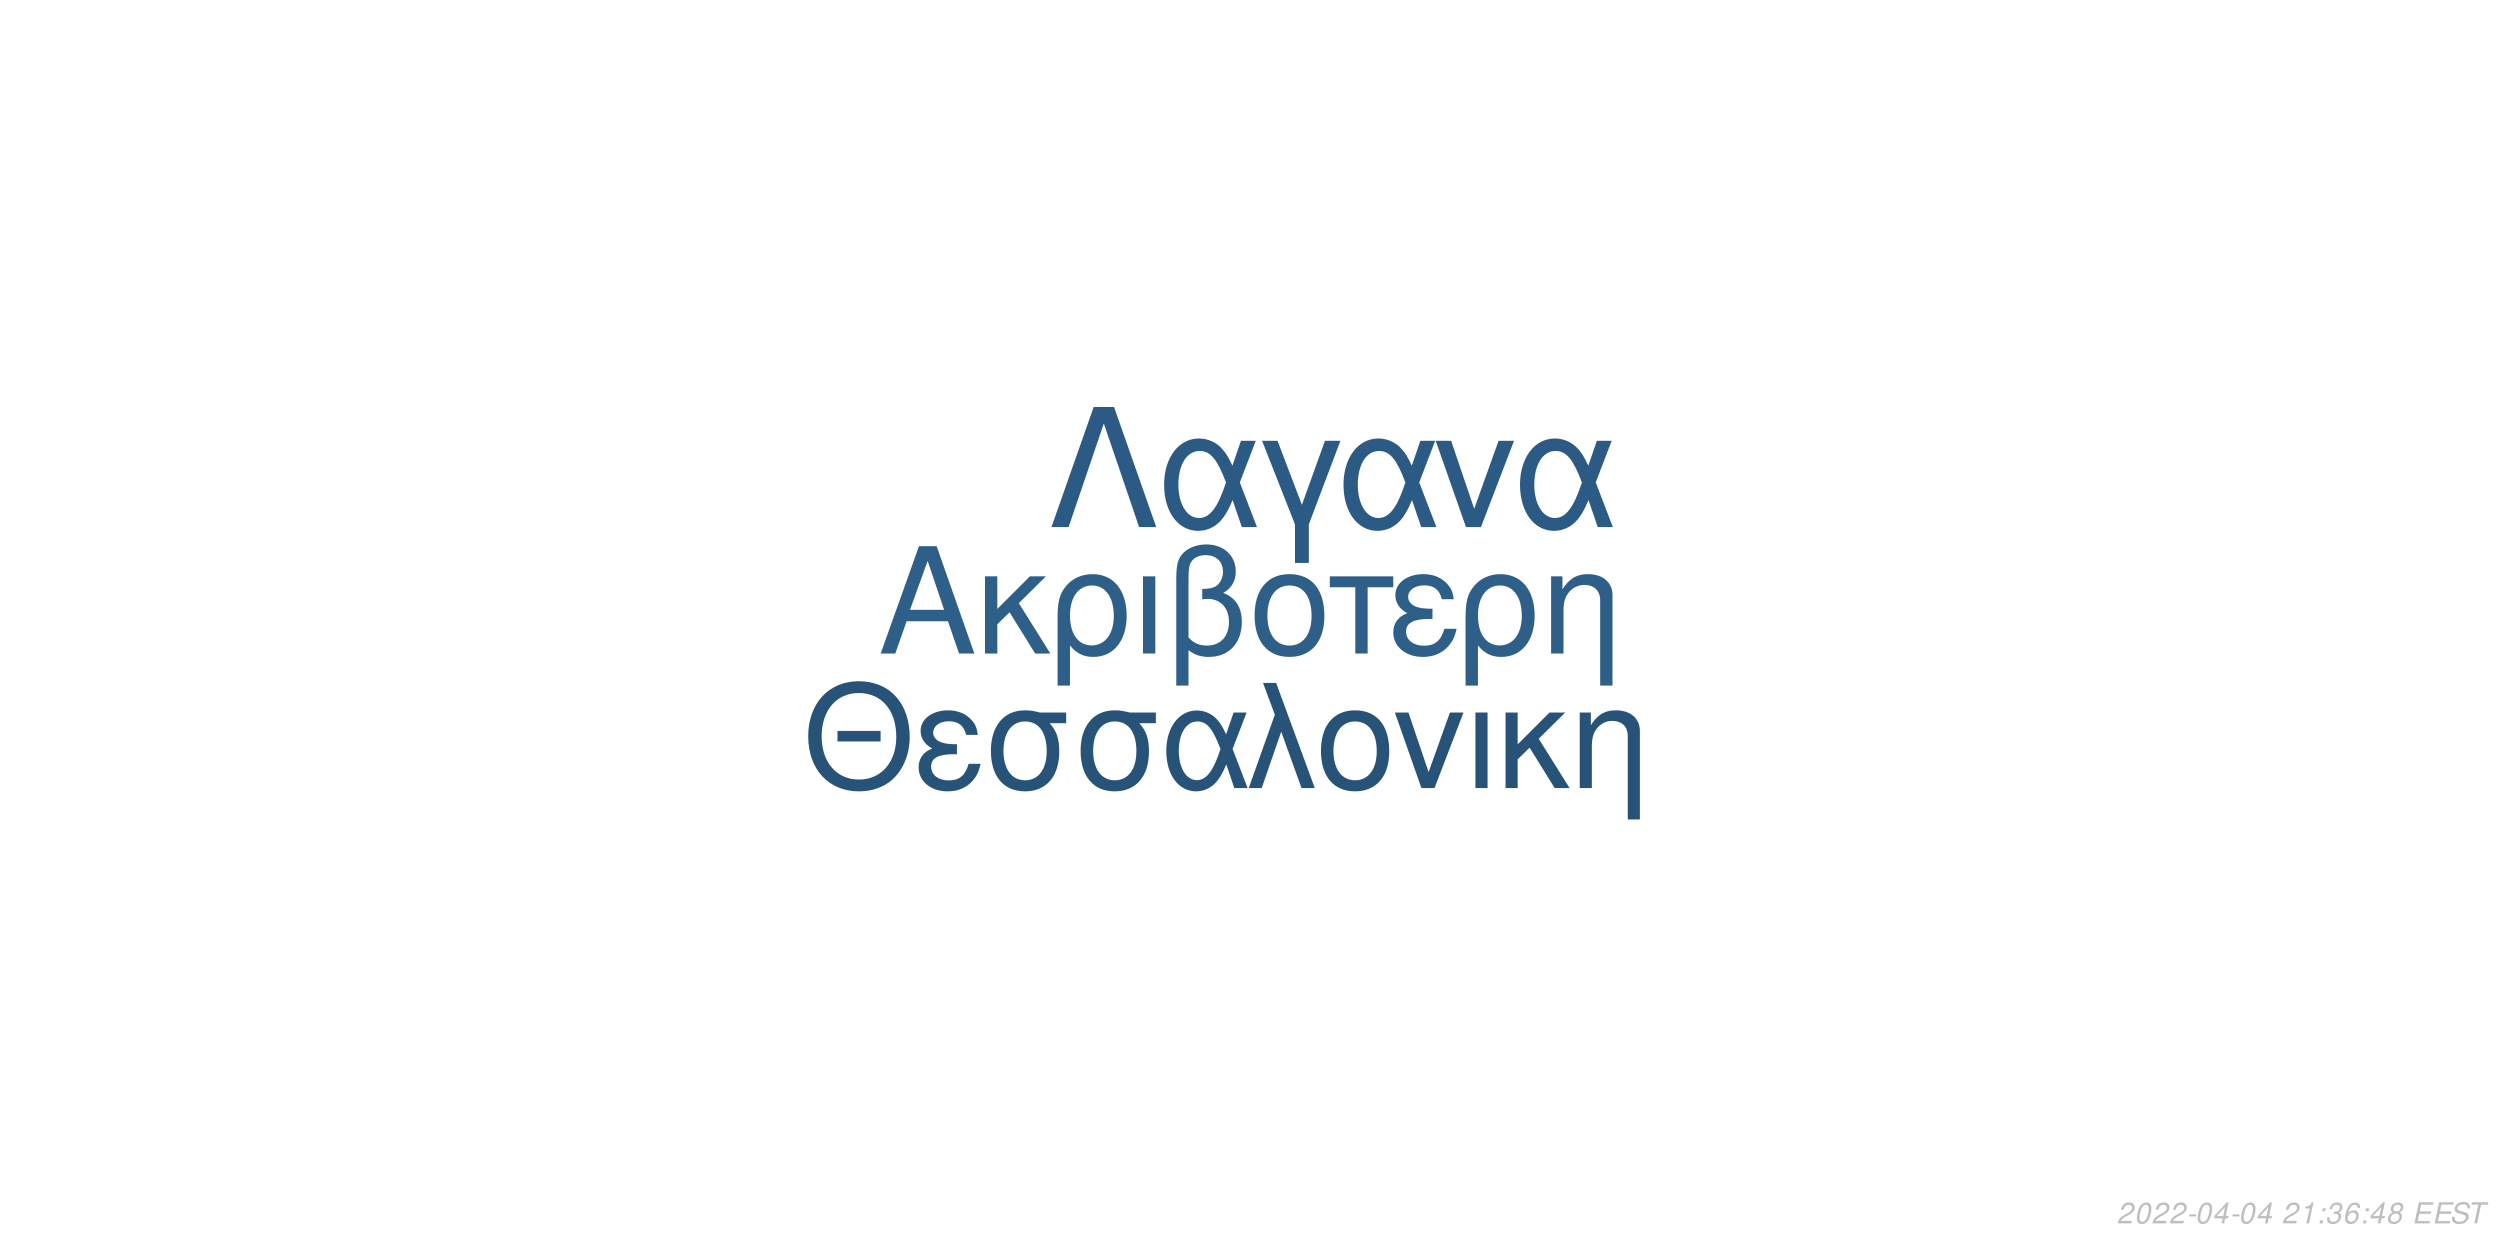
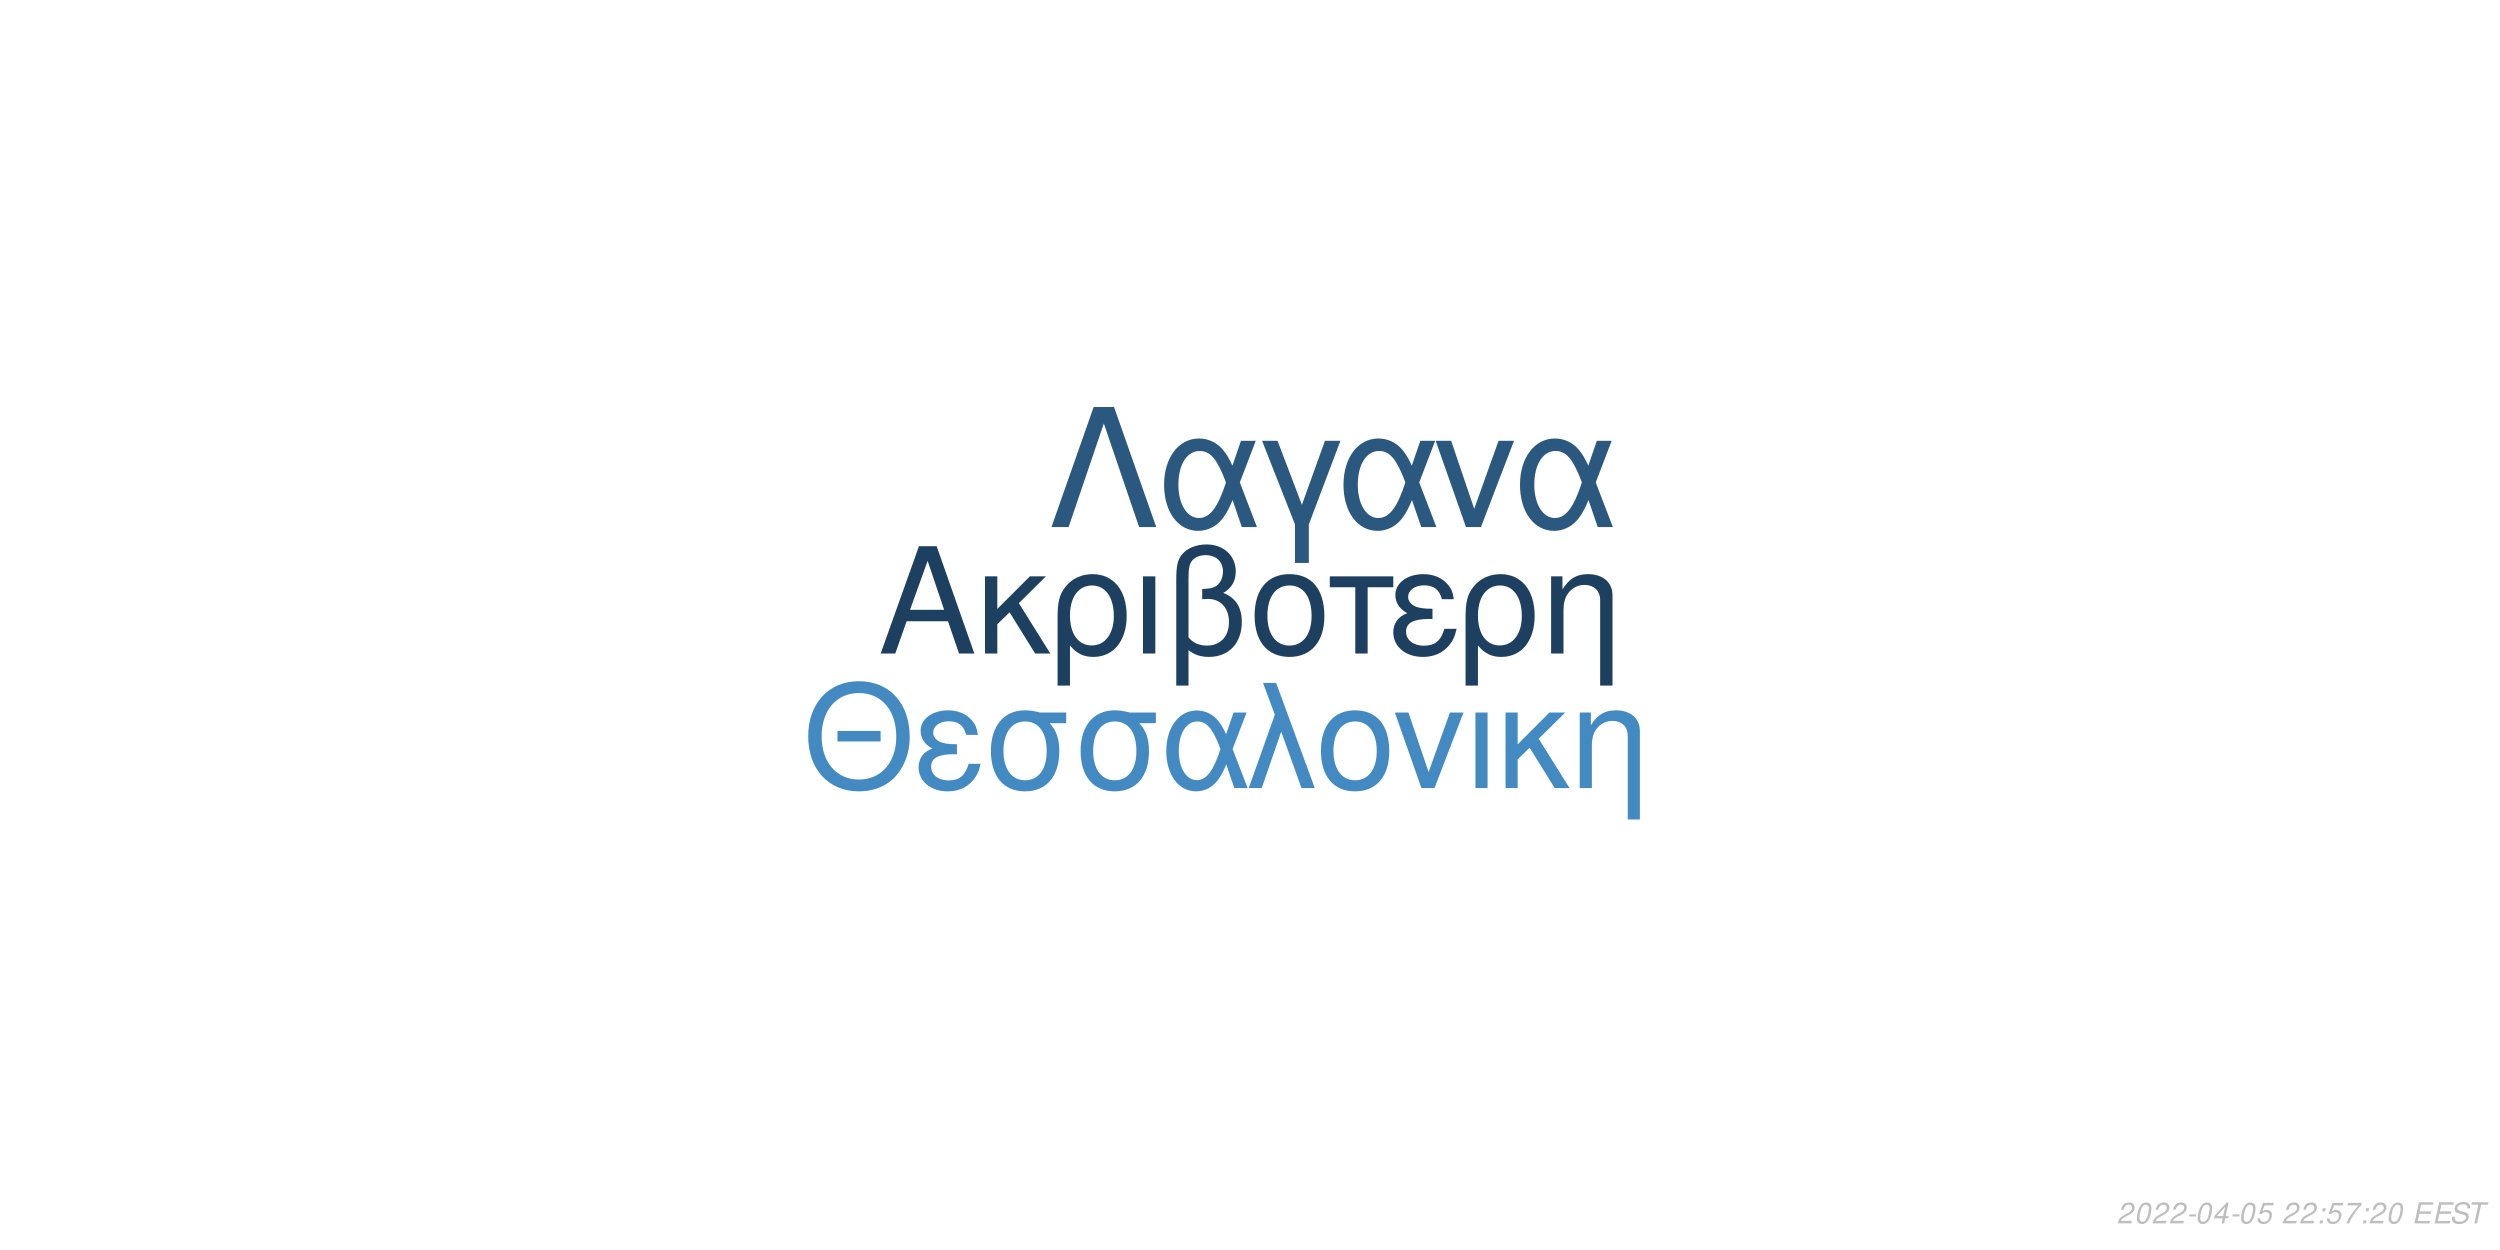
<svg xmlns="http://www.w3.org/2000/svg" xmlns:xlink="http://www.w3.org/1999/xlink" width="864pt" height="432pt" viewBox="0 0 864 432" version="1.1">
  <defs>
    <g>
      <symbol overflow="visible" id="glyph0-0">
        <path style="stroke:none;" d="" />
      </symbol>
      <symbol overflow="visible" id="glyph0-1">
        <path style="stroke:none;" d="M 24.125 -11.141 L 27.938 0 L 33.234 0 L 20.203 -37.094 L 14.094 -37.094 L 0.859 0 L 5.906 0 L 9.828 -11.141 Z M 22.797 -15.109 L 11 -15.109 L 17.094 -32.016 Z M 22.797 -15.109 " />
      </symbol>
      <symbol overflow="visible" id="glyph0-2">
        <path style="stroke:none;" d="M 7.172 -15.422 L 7.172 -26.672 L 2.906 -26.672 L 2.906 0 L 7.172 0 L 7.172 -10.125 L 11.406 -14.25 L 20.25 0 L 25.5 0 L 14.609 -17.406 L 23.969 -26.672 L 18.422 -26.672 Z M 7.172 -15.422 " />
      </symbol>
      <symbol overflow="visible" id="glyph0-3">
        <path style="stroke:none;" d="M 3 11.094 L 7.281 11.094 L 7.281 -2.797 C 9.516 -0.047 11.953 1.172 15.375 1.172 C 22.344 1.172 26.875 -4.422 26.875 -13.031 C 26.875 -21.891 22.297 -27.438 15.062 -27.438 C 11.297 -27.438 7.984 -25.906 5.797 -23.156 C 3.672 -20.516 3 -17.969 3 -12.359 Z M 14.906 -23.516 C 19.547 -23.516 22.438 -19.438 22.438 -12.922 C 22.438 -6.812 19.391 -2.797 14.812 -2.797 C 10.172 -2.797 7.281 -6.766 7.281 -13.125 C 7.281 -19.484 10.234 -23.516 14.906 -23.516 Z M 14.906 -23.516 " />
      </symbol>
      <symbol overflow="visible" id="glyph0-4">
        <path style="stroke:none;" d="M 3.516 0 L 7.781 0 L 7.781 -26.672 L 3.516 -26.672 Z M 3.516 0 " />
      </symbol>
      <symbol overflow="visible" id="glyph0-5">
        <path style="stroke:none;" d="M 4.016 11.094 L 8.25 11.094 L 8.25 -1.172 C 10.172 0.406 12.422 1.172 15.312 1.172 C 22.188 1.172 26.672 -3.609 26.672 -10.891 C 26.672 -15.984 24.578 -19.234 20.25 -20.969 C 23.109 -22.547 24.578 -25.031 24.578 -28.344 C 24.578 -33.844 20.406 -37.703 14.453 -37.703 C 10.938 -37.703 7.734 -36.391 6 -34.25 C 4.484 -32.422 4.016 -30.328 4.016 -25.391 Z M 8.25 -25.656 C 8.25 -29.359 8.5 -30.844 9.469 -32.062 C 10.375 -33.281 12.156 -34 14.094 -34 C 17.812 -34 20.156 -31.812 20.156 -28.297 C 20.156 -25.953 18.984 -23.812 17.297 -23.047 C 16.281 -22.547 15.469 -22.438 12.984 -22.297 L 12.984 -18.781 C 13.734 -18.828 14.344 -18.875 14.969 -18.875 C 19.344 -18.875 22.234 -15.719 22.234 -10.891 C 22.234 -5.906 19.281 -2.75 14.656 -2.75 C 11.953 -2.75 9.922 -3.609 8.25 -5.594 Z M 8.25 -25.656 " />
      </symbol>
      <symbol overflow="visible" id="glyph0-6">
        <path style="stroke:none;" d="M 14.094 -27.438 C 6.562 -27.438 2.094 -22.094 2.094 -13.125 C 2.094 -4.125 6.562 1.172 14.141 1.172 C 21.672 1.172 26.203 -4.172 26.203 -12.922 C 26.203 -22.188 21.828 -27.438 14.094 -27.438 Z M 14.141 -23.516 C 18.938 -23.516 21.781 -19.594 21.781 -12.984 C 21.781 -6.672 18.828 -2.75 14.141 -2.75 C 9.422 -2.75 6.516 -6.672 6.516 -13.125 C 6.516 -19.594 9.422 -23.516 14.141 -23.516 Z M 14.141 -23.516 " />
      </symbol>
      <symbol overflow="visible" id="glyph0-7">
        <path style="stroke:none;" d="M 7.891 0 L 12.156 0 L 12.156 -22.906 L 21.016 -22.906 L 21.016 -26.672 L -0.922 -26.672 L -0.922 -22.906 L 7.891 -22.906 Z M 7.891 0 " />
      </symbol>
      <symbol overflow="visible" id="glyph0-8">
        <path style="stroke:none;" d="M 14.562 -15.469 C 11.344 -15.469 9.562 -15.781 8.297 -16.438 C 6.922 -17.203 6.156 -18.328 6.156 -19.547 C 6.156 -21.891 8.453 -23.562 11.656 -23.562 C 15.062 -23.562 16.953 -22.094 17.812 -18.781 L 21.938 -18.781 C 21.578 -21.266 21.062 -22.5 19.797 -23.922 C 17.812 -26.203 14.906 -27.438 11.453 -27.438 C 5.797 -27.438 1.734 -24.375 1.734 -20.203 C 1.734 -17.609 3.156 -15.375 5.859 -13.938 C 2.797 -12.875 1.016 -10.484 1.016 -7.328 C 1.016 -2.391 5.297 1.172 11.25 1.172 C 14.969 1.172 17.906 -0.109 20.156 -2.641 C 21.578 -4.328 22.297 -5.797 22.906 -8.547 L 18.672 -8.547 C 17.5 -4.422 15.422 -2.703 11.609 -2.703 C 7.938 -2.703 5.438 -4.688 5.438 -7.578 C 5.438 -10.578 7.938 -11.953 13.484 -11.953 C 13.641 -11.953 14.094 -11.953 14.562 -11.906 Z M 14.562 -15.469 " />
      </symbol>
      <symbol overflow="visible" id="glyph0-9">
        <path style="stroke:none;" d="M 3.562 -26.672 L 3.562 0 L 7.844 0 L 7.844 -14.703 C 7.844 -17.906 8.5 -19.891 10.031 -21.531 C 11.406 -22.953 13.188 -23.719 15.062 -23.719 C 18.375 -23.719 20.516 -21.672 20.516 -18.469 L 20.516 11.094 L 24.781 11.094 L 24.781 -20.156 C 24.781 -24.578 21.469 -27.438 16.328 -27.438 C 12.359 -27.438 9.828 -25.906 7.484 -22.188 L 7.484 -26.672 Z M 3.562 -26.672 " />
      </symbol>
      <symbol overflow="visible" id="glyph1-0">
        <path style="stroke:none;" d="" />
      </symbol>
      <symbol overflow="visible" id="glyph1-1">
        <path style="stroke:none;" d="M 26.859 -19.734 L 11.953 -19.734 L 11.953 -16.094 L 26.859 -16.094 Z M 19.328 -36.922 C 8.922 -36.922 1.844 -29.25 1.844 -17.891 C 1.844 -6.484 8.875 1.141 19.391 1.141 C 23.812 1.141 27.703 -0.203 30.641 -2.688 C 34.578 -6.031 36.922 -11.656 36.922 -17.594 C 36.922 -29.297 30 -36.922 19.328 -36.922 Z M 19.328 -32.844 C 27.203 -32.844 32.281 -26.906 32.281 -17.688 C 32.281 -8.922 27.062 -2.938 19.391 -2.938 C 11.609 -2.938 6.484 -8.922 6.484 -17.891 C 6.484 -26.859 11.609 -32.844 19.328 -32.844 Z M 19.328 -32.844 " />
      </symbol>
      <symbol overflow="visible" id="glyph1-2">
        <path style="stroke:none;" d="M 14.25 -15.141 C 11.109 -15.141 9.375 -15.453 8.125 -16.094 C 6.781 -16.844 6.031 -17.938 6.031 -19.141 C 6.031 -21.422 8.266 -23.078 11.406 -23.078 C 14.75 -23.078 16.594 -21.625 17.438 -18.391 L 21.469 -18.391 C 21.125 -20.828 20.625 -22.031 19.391 -23.422 C 17.438 -25.656 14.594 -26.859 11.219 -26.859 C 5.688 -26.859 1.688 -23.875 1.688 -19.781 C 1.688 -17.234 3.094 -15.047 5.734 -13.656 C 2.734 -12.609 1 -10.266 1 -7.172 C 1 -2.344 5.188 1.141 11.016 1.141 C 14.656 1.141 17.547 -0.094 19.734 -2.594 C 21.125 -4.234 21.828 -5.688 22.422 -8.375 L 18.281 -8.375 C 17.141 -4.328 15.094 -2.641 11.359 -2.641 C 7.766 -2.641 5.328 -4.578 5.328 -7.422 C 5.328 -10.359 7.766 -11.703 13.203 -11.703 C 13.359 -11.703 13.797 -11.703 14.25 -11.656 Z M 14.25 -15.141 " />
      </symbol>
      <symbol overflow="visible" id="glyph1-3">
        <path style="stroke:none;" d="M 29 -26.109 L 19.938 -26.109 C 17.594 -26.703 16.438 -26.859 14.703 -26.859 C 7.469 -26.859 2.984 -21.469 2.984 -12.859 C 2.984 -4.031 7.375 1.141 14.797 1.141 C 22.172 1.141 26.609 -4.078 26.609 -12.656 C 26.609 -17.047 25.656 -19.828 23.266 -22.422 L 29 -22.422 Z M 14.797 -23.016 C 19.531 -23.016 22.266 -19.234 22.266 -12.75 C 22.266 -6.531 19.438 -2.688 14.797 -2.688 C 10.172 -2.688 7.328 -6.531 7.328 -12.859 C 7.328 -19.188 10.172 -23.016 14.797 -23.016 Z M 14.797 -23.016 " />
      </symbol>
      <symbol overflow="visible" id="glyph1-4">
        <path style="stroke:none;" d="M 29.344 -26.109 L 24.859 -26.109 L 22.266 -18.578 C 21.125 -21.031 20.484 -22.125 19.328 -23.469 C 17.547 -25.609 14.906 -26.812 12.156 -26.812 C 5.984 -26.812 1.594 -20.984 1.594 -12.812 C 1.594 -4.578 5.828 1.141 11.906 1.141 C 14.953 1.141 17.734 -0.344 19.625 -3.047 C 20.672 -4.531 21.281 -5.688 22.328 -8.172 L 25.109 0 L 29.703 0 L 24.516 -13.5 Z M 20.328 -13.5 C 17.891 -5.922 15.453 -2.734 12.156 -2.734 C 8.516 -2.734 5.922 -6.922 5.922 -12.812 C 5.922 -18.938 8.516 -23.016 12.359 -23.016 C 15.594 -23.016 17.688 -20.531 20.328 -13.5 Z M 20.328 -13.5 " />
      </symbol>
      <symbol overflow="visible" id="glyph1-5">
        <path style="stroke:none;" d="M 1.094 0 L 5.578 0 L 12.312 -19.484 L 19.328 0 L 23.922 0 L 10.562 -36.328 L 6.031 -36.328 L 10.109 -25.359 Z M 1.094 0 " />
      </symbol>
      <symbol overflow="visible" id="glyph1-6">
        <path style="stroke:none;" d="M 13.797 -26.859 C 6.422 -26.859 2.047 -21.625 2.047 -12.859 C 2.047 -4.031 6.422 1.141 13.859 1.141 C 21.234 1.141 25.656 -4.078 25.656 -12.656 C 25.656 -21.719 21.375 -26.859 13.797 -26.859 Z M 13.859 -23.016 C 18.531 -23.016 21.328 -19.188 21.328 -12.703 C 21.328 -6.531 18.438 -2.688 13.859 -2.688 C 9.219 -2.688 6.375 -6.531 6.375 -12.859 C 6.375 -19.188 9.219 -23.016 13.859 -23.016 Z M 13.859 -23.016 " />
      </symbol>
      <symbol overflow="visible" id="glyph1-7">
        <path style="stroke:none;" d="M 14.297 0 L 24.312 -26.109 L 19.625 -26.109 L 12.25 -5.531 L 5.281 -26.109 L 0.594 -26.109 L 9.766 0 Z M 14.297 0 " />
      </symbol>
      <symbol overflow="visible" id="glyph1-8">
        <path style="stroke:none;" d="M 3.438 0 L 7.625 0 L 7.625 -26.109 L 3.438 -26.109 Z M 3.438 0 " />
      </symbol>
      <symbol overflow="visible" id="glyph1-9">
        <path style="stroke:none;" d="M 7.031 -15.094 L 7.031 -26.109 L 2.844 -26.109 L 2.844 0 L 7.031 0 L 7.031 -9.922 L 11.156 -13.953 L 19.828 0 L 24.969 0 L 14.297 -17.047 L 23.469 -26.109 L 18.031 -26.109 Z M 7.031 -15.094 " />
      </symbol>
      <symbol overflow="visible" id="glyph1-10">
        <path style="stroke:none;" d="M 3.484 -26.109 L 3.484 0 L 7.672 0 L 7.672 -14.406 C 7.672 -17.547 8.328 -19.484 9.812 -21.078 C 11.156 -22.469 12.906 -23.219 14.75 -23.219 C 17.984 -23.219 20.078 -21.234 20.078 -18.094 L 20.078 10.859 L 24.266 10.859 L 24.266 -19.734 C 24.266 -24.062 21.031 -26.859 16 -26.859 C 12.109 -26.859 9.609 -25.359 7.328 -21.719 L 7.328 -26.109 Z M 3.484 -26.109 " />
      </symbol>
      <symbol overflow="visible" id="glyph2-0">
        <path style="stroke:none;" d="" />
      </symbol>
      <symbol overflow="visible" id="glyph2-1">
        <path style="stroke:none;" d="M 22.531 -41.484 L 15.484 -41.484 L 0.906 0 L 6.828 0 L 19 -35.797 L 31.188 0 L 37.109 0 Z M 22.531 -41.484 " />
      </symbol>
      <symbol overflow="visible" id="glyph2-2">
        <path style="stroke:none;" d="M 33.516 -29.812 L 28.391 -29.812 L 25.438 -21.219 C 24.125 -24.016 23.391 -25.266 22.078 -26.797 C 20.031 -29.25 17.016 -30.609 13.891 -30.609 C 6.828 -30.609 1.828 -23.953 1.828 -14.625 C 1.828 -5.234 6.656 1.312 13.594 1.312 C 17.078 1.312 20.266 -0.391 22.422 -3.469 C 23.609 -5.172 24.297 -6.484 25.5 -9.328 L 28.688 0 L 33.922 0 L 28 -15.422 Z M 23.219 -15.422 C 20.422 -6.766 17.641 -3.125 13.891 -3.125 C 9.734 -3.125 6.766 -7.906 6.766 -14.625 C 6.766 -21.625 9.734 -26.297 14.109 -26.297 C 17.812 -26.297 20.203 -23.453 23.219 -15.422 Z M 23.219 -15.422 " />
      </symbol>
      <symbol overflow="visible" id="glyph2-3">
        <path style="stroke:none;" d="M 12.062 12.406 L 16.844 12.406 L 16.844 -0.906 L 27.766 -29.812 L 22.422 -29.812 L 14.453 -7.688 L 6.031 -29.812 L 0.688 -29.812 L 12.062 -0.906 Z M 12.062 12.406 " />
      </symbol>
      <symbol overflow="visible" id="glyph2-4">
        <path style="stroke:none;" d="M 16.328 0 L 27.766 -29.812 L 22.422 -29.812 L 14 -6.312 L 6.031 -29.812 L 0.688 -29.812 L 11.156 0 Z M 16.328 0 " />
      </symbol>
      <symbol overflow="visible" id="glyph3-0">
        <path style="stroke:none;" d="" />
      </symbol>
      <symbol overflow="visible" id="glyph3-1">
        <path style="stroke:none;" d="M 5.234 -0.875 L 1.469 -0.875 C 1.641 -1.375 2.203 -1.891 3.109 -2.344 L 4.234 -2.938 C 5.562 -3.625 6.219 -4.469 6.219 -5.484 C 6.219 -5.938 6.062 -6.359 5.797 -6.656 C 5.469 -7.047 4.984 -7.234 4.312 -7.234 C 2.766 -7.234 1.891 -6.453 1.484 -4.734 L 2.375 -4.734 C 2.484 -5.188 2.609 -5.484 2.797 -5.75 C 3.094 -6.203 3.609 -6.453 4.188 -6.453 C 4.891 -6.453 5.344 -6.031 5.344 -5.375 C 5.344 -4.703 4.859 -4.094 4.016 -3.656 L 2.984 -3.125 C 1.234 -2.188 0.797 -1.656 0.344 -0.016 L 5.047 -0.016 Z M 5.234 -0.875 " />
      </symbol>
      <symbol overflow="visible" id="glyph3-2">
        <path style="stroke:none;" d="M 4.203 -7.234 C 3.375 -7.234 2.688 -6.812 2.125 -5.984 C 1.484 -5.047 0.984 -3.188 0.984 -1.734 C 0.984 -1.109 1.172 -0.562 1.484 -0.266 C 1.797 0.047 2.281 0.234 2.766 0.234 C 3.625 0.234 4.281 -0.156 4.859 -1.016 C 5.516 -1.953 6 -3.797 6 -5.266 C 6 -6.5 5.328 -7.234 4.203 -7.234 Z M 4.094 -6.453 C 4.734 -6.453 5.125 -5.984 5.125 -5.156 C 5.125 -4.203 4.781 -2.625 4.406 -1.812 C 3.984 -0.938 3.516 -0.547 2.875 -0.547 C 2.25 -0.547 1.875 -1.031 1.875 -1.828 C 1.875 -2.797 2.203 -4.344 2.594 -5.203 C 2.984 -6.047 3.453 -6.453 4.094 -6.453 Z M 4.094 -6.453 " />
      </symbol>
      <symbol overflow="visible" id="glyph3-3">
        <path style="stroke:none;" d="M 3.516 -3.125 L 1.125 -3.125 L 0.969 -2.406 L 3.359 -2.406 Z M 3.516 -3.125 " />
      </symbol>
      <symbol overflow="visible" id="glyph3-4">
        <path style="stroke:none;" d="M 3.625 -1.75 L 3.266 0 L 4.141 0 L 4.516 -1.75 L 5.562 -1.75 L 5.734 -2.531 L 4.688 -2.531 L 5.688 -7.234 L 5.016 -7.234 L 0.844 -2.672 L 0.641 -1.75 Z M 3.797 -2.531 L 1.594 -2.531 L 4.469 -5.703 Z M 3.797 -2.531 " />
      </symbol>
      <symbol overflow="visible" id="glyph3-5">
-         <path style="stroke:none;" d="" />
+         <path style="stroke:none;" d="M 6.297 -7.094 L 2.594 -7.094 L 1.234 -3.234 L 2.047 -3.234 C 2.656 -3.766 2.938 -3.906 3.531 -3.906 C 4.328 -3.906 4.797 -3.453 4.797 -2.688 C 4.797 -1.438 3.969 -0.547 2.828 -0.547 C 2.031 -0.547 1.609 -0.938 1.578 -1.734 L 0.703 -1.734 L 0.703 -1.516 C 0.703 -0.938 0.844 -0.547 1.188 -0.266 C 1.562 0.062 2.078 0.234 2.703 0.234 C 3.656 0.234 4.391 -0.156 4.984 -0.922 C 5.422 -1.5 5.672 -2.234 5.672 -2.953 C 5.672 -4 4.938 -4.672 3.812 -4.672 C 3.328 -4.672 2.906 -4.547 2.406 -4.234 L 3.109 -6.219 L 6.109 -6.219 Z M 6.297 -7.094 " />
      </symbol>
      <symbol overflow="visible" id="glyph3-6">
-         <path style="stroke:none;" d="M 3.703 -5.188 L 2.594 0 L 3.469 0 L 5.016 -7.234 L 4.438 -7.234 C 3.906 -6.156 3.688 -6.016 2.234 -5.812 L 2.109 -5.188 Z M 3.703 -5.188 " />
+         <path style="stroke:none;" d="" />
      </symbol>
      <symbol overflow="visible" id="glyph3-7">
        <path style="stroke:none;" d="M 2.359 -1.031 L 1.312 -1.031 L 1.094 0 L 2.141 0 Z M 3.266 -5.234 L 2.219 -5.234 L 2 -4.203 L 3.047 -4.203 Z M 3.266 -5.234 " />
      </symbol>
      <symbol overflow="visible" id="glyph3-8">
-         <path style="stroke:none;" d="M 2.922 -3.312 C 3.125 -3.344 3.234 -3.344 3.375 -3.344 C 4.203 -3.344 4.688 -3 4.688 -2.406 C 4.688 -1.312 3.906 -0.547 2.781 -0.547 C 2.047 -0.547 1.594 -0.938 1.594 -1.562 C 1.594 -1.719 1.609 -1.844 1.656 -2.094 L 0.766 -2.094 C 0.734 -1.797 0.719 -1.641 0.719 -1.469 C 0.719 -0.375 1.406 0.234 2.641 0.234 C 3.547 0.234 4.297 -0.078 4.812 -0.656 C 5.266 -1.156 5.562 -1.875 5.562 -2.547 C 5.562 -3.125 5.344 -3.453 4.797 -3.734 C 5.641 -4.234 6.016 -4.844 6.016 -5.734 C 6.016 -6.656 5.312 -7.234 4.203 -7.234 C 3.375 -7.234 2.672 -6.938 2.188 -6.375 C 1.891 -6.031 1.703 -5.641 1.516 -4.906 L 2.391 -4.906 C 2.5 -5.359 2.594 -5.594 2.734 -5.812 C 3.047 -6.234 3.516 -6.453 4.078 -6.453 C 4.734 -6.453 5.141 -6.125 5.141 -5.578 C 5.141 -5.188 5.016 -4.797 4.797 -4.547 C 4.516 -4.234 4 -4.062 3.266 -4.062 L 3.078 -4.062 Z M 2.922 -3.312 " />
+         <path style="stroke:none;" d="M 6.703 -7.094 L 1.953 -7.094 L 1.766 -6.219 L 5.594 -6.219 C 3.344 -3.688 2.266 -2.109 1.375 0 L 2.344 0 C 3.031 -1.906 4.828 -4.594 6.547 -6.281 Z M 6.703 -7.094 " />
      </symbol>
      <symbol overflow="visible" id="glyph3-9">
-         <path style="stroke:none;" d="M 6.125 -5.344 L 6.141 -5.625 C 6.141 -6.609 5.453 -7.234 4.391 -7.234 C 3.438 -7.234 2.641 -6.719 2.016 -5.703 C 1.422 -4.781 0.938 -2.953 0.938 -1.688 C 0.938 -0.516 1.688 0.234 2.859 0.234 C 3.703 0.234 4.438 -0.156 5 -0.875 C 5.406 -1.422 5.672 -2.156 5.672 -2.766 C 5.672 -3.812 4.969 -4.5 3.906 -4.5 C 3.234 -4.5 2.672 -4.234 2.094 -3.625 C 2.406 -5.375 3.234 -6.453 4.25 -6.453 C 4.703 -6.453 5.062 -6.234 5.172 -5.844 C 5.203 -5.719 5.234 -5.578 5.25 -5.344 Z M 3.656 -3.734 C 4.344 -3.734 4.797 -3.281 4.797 -2.625 C 4.797 -1.469 3.984 -0.547 2.984 -0.547 C 2.297 -0.547 1.812 -1.047 1.812 -1.766 C 1.812 -2.859 2.625 -3.734 3.656 -3.734 Z M 3.656 -3.734 " />
+         <path style="stroke:none;" d="M 2.547 -3.312 L 6.5 -3.312 L 6.688 -4.141 L 2.719 -4.141 L 3.219 -6.469 L 7.344 -6.469 L 7.516 -7.297 L 2.453 -7.297 L 0.906 0 L 6.125 0 L 6.297 -0.812 L 2.016 -0.812 Z M 2.547 -3.312 " />
      </symbol>
      <symbol overflow="visible" id="glyph3-10">
-         <path style="stroke:none;" d="M 4.766 -3.797 C 5.078 -3.969 5.234 -4.078 5.438 -4.234 C 5.812 -4.594 6.062 -5.172 6.062 -5.734 C 6.062 -6.625 5.344 -7.234 4.266 -7.234 C 2.812 -7.234 1.703 -6.219 1.703 -4.875 C 1.703 -4.406 1.875 -4.125 2.359 -3.812 C 1.297 -3.312 0.75 -2.516 0.75 -1.469 C 0.75 -0.438 1.547 0.234 2.812 0.234 C 3.656 0.234 4.359 -0.094 4.938 -0.734 C 5.359 -1.234 5.609 -1.859 5.609 -2.438 C 5.609 -3.047 5.312 -3.516 4.766 -3.797 Z M 4.109 -6.453 C 4.797 -6.453 5.188 -6.125 5.188 -5.578 C 5.188 -5.266 5.062 -4.922 4.859 -4.672 C 4.562 -4.312 4.188 -4.156 3.656 -4.156 C 2.984 -4.156 2.594 -4.453 2.594 -4.984 C 2.594 -5.859 3.203 -6.453 4.109 -6.453 Z M 3.453 -3.406 C 4.234 -3.406 4.734 -2.984 4.734 -2.312 C 4.734 -1.312 3.922 -0.547 2.875 -0.547 C 2.125 -0.547 1.625 -0.969 1.625 -1.625 C 1.625 -2.609 2.438 -3.406 3.453 -3.406 Z M 3.453 -3.406 " />
+         <path style="stroke:none;" d="M 7.062 -5.156 C 7.125 -5.438 7.141 -5.562 7.141 -5.703 C 7.141 -6.156 6.938 -6.594 6.594 -6.891 C 6.188 -7.25 5.656 -7.406 4.875 -7.406 C 3.844 -7.406 3.047 -7.125 2.5 -6.562 C 2.094 -6.141 1.781 -5.438 1.781 -4.922 C 1.781 -4.297 2.219 -3.766 2.891 -3.562 L 4.594 -3.094 C 5.406 -2.859 5.734 -2.578 5.734 -2.094 C 5.734 -1.781 5.547 -1.406 5.266 -1.141 C 4.844 -0.766 4.266 -0.578 3.453 -0.578 C 2.328 -0.578 1.812 -0.984 1.812 -1.906 C 1.812 -2.047 1.812 -2.125 1.844 -2.312 L 0.984 -2.312 C 0.906 -2.062 0.891 -1.906 0.891 -1.688 C 0.891 -0.484 1.797 0.234 3.297 0.234 C 4.359 0.234 5.234 -0.062 5.812 -0.609 C 6.344 -1.078 6.688 -1.797 6.688 -2.375 C 6.688 -2.641 6.609 -2.906 6.453 -3.156 C 6.234 -3.5 5.938 -3.703 5.469 -3.828 L 3.75 -4.312 C 2.984 -4.547 2.734 -4.734 2.734 -5.188 C 2.734 -5.547 2.875 -5.844 3.188 -6.109 C 3.547 -6.438 4.031 -6.594 4.703 -6.594 C 5.266 -6.594 5.688 -6.484 5.906 -6.297 C 6.094 -6.125 6.219 -5.797 6.219 -5.516 C 6.219 -5.422 6.203 -5.344 6.188 -5.156 Z M 7.062 -5.156 " />
      </symbol>
      <symbol overflow="visible" id="glyph3-11">
-         <path style="stroke:none;" d="M 2.547 -3.312 L 6.5 -3.312 L 6.688 -4.141 L 2.719 -4.141 L 3.219 -6.469 L 7.344 -6.469 L 7.516 -7.297 L 2.453 -7.297 L 0.906 0 L 6.125 0 L 6.297 -0.812 L 2.016 -0.812 Z M 2.547 -3.312 " />
-       </symbol>
-       <symbol overflow="visible" id="glyph3-12">
-         <path style="stroke:none;" d="M 7.062 -5.156 C 7.125 -5.438 7.141 -5.562 7.141 -5.703 C 7.141 -6.156 6.938 -6.594 6.594 -6.891 C 6.188 -7.25 5.656 -7.406 4.875 -7.406 C 3.844 -7.406 3.047 -7.125 2.5 -6.562 C 2.094 -6.141 1.781 -5.438 1.781 -4.922 C 1.781 -4.297 2.219 -3.766 2.891 -3.562 L 4.594 -3.094 C 5.406 -2.859 5.734 -2.578 5.734 -2.094 C 5.734 -1.781 5.547 -1.406 5.266 -1.141 C 4.844 -0.766 4.266 -0.578 3.453 -0.578 C 2.328 -0.578 1.812 -0.984 1.812 -1.906 C 1.812 -2.047 1.812 -2.125 1.844 -2.312 L 0.984 -2.312 C 0.906 -2.062 0.891 -1.906 0.891 -1.688 C 0.891 -0.484 1.797 0.234 3.297 0.234 C 4.359 0.234 5.234 -0.062 5.812 -0.609 C 6.344 -1.078 6.688 -1.797 6.688 -2.375 C 6.688 -2.641 6.609 -2.906 6.453 -3.156 C 6.234 -3.5 5.938 -3.703 5.469 -3.828 L 3.75 -4.312 C 2.984 -4.547 2.734 -4.734 2.734 -5.188 C 2.734 -5.547 2.875 -5.844 3.188 -6.109 C 3.547 -6.438 4.031 -6.594 4.703 -6.594 C 5.266 -6.594 5.688 -6.484 5.906 -6.297 C 6.094 -6.125 6.219 -5.797 6.219 -5.516 C 6.219 -5.422 6.203 -5.344 6.188 -5.156 Z M 7.062 -5.156 " />
-       </symbol>
-       <symbol overflow="visible" id="glyph3-13">
        <path style="stroke:none;" d="M 4.938 -6.469 L 7.312 -6.469 L 7.484 -7.297 L 1.75 -7.297 L 1.578 -6.469 L 3.984 -6.469 L 2.609 0 L 3.547 0 Z M 4.938 -6.469 " />
      </symbol>
    </g>
  </defs>
  <g id="surface1">
    <rect x="0" y="0" width="864" height="432" style="fill:rgb(100%,100%,100%);fill-opacity:1;stroke:none;" />
-     <g style="fill:rgb(17.647%,37.255%,53.725%);fill-opacity:1;">
+     <g style="fill:rgb(11.765%,25.098%,37.647%);fill-opacity:1;">
      <use xlink:href="#glyph0-1" x="303.5" y="225.861" />
      <use xlink:href="#glyph0-2" x="337.5" y="225.861" />
      <use xlink:href="#glyph0-3" x="362.5" y="225.861" />
      <use xlink:href="#glyph0-4" x="391.5" y="225.861" />
      <use xlink:href="#glyph0-5" x="402.5" y="225.861" />
      <use xlink:href="#glyph0-6" x="431.5" y="225.861" />
      <use xlink:href="#glyph0-7" x="460.5" y="225.861" />
      <use xlink:href="#glyph0-8" x="480.5" y="225.861" />
      <use xlink:href="#glyph0-3" x="503.5" y="225.861" />
      <use xlink:href="#glyph0-9" x="532.5" y="225.861" />
    </g>
-     <g style="fill:rgb(15.294%,32.549%,47.451%);fill-opacity:1;">
+     <g style="fill:rgb(26.275%,54.118%,76.078%);fill-opacity:1;">
      <use xlink:href="#glyph1-1" x="277.473" y="272.354" />
      <use xlink:href="#glyph1-2" x="316.473" y="272.354" />
      <use xlink:href="#glyph1-3" x="339.473" y="272.354" />
      <use xlink:href="#glyph1-3" x="370.473" y="272.354" />
      <use xlink:href="#glyph1-4" x="401.473" y="272.354" />
      <use xlink:href="#glyph1-5" x="430.473" y="272.354" />
      <use xlink:href="#glyph1-6" x="454.473" y="272.354" />
      <use xlink:href="#glyph1-7" x="481.473" y="272.354" />
      <use xlink:href="#glyph1-8" x="506.473" y="272.354" />
      <use xlink:href="#glyph1-9" x="517.473" y="272.354" />
      <use xlink:href="#glyph1-10" x="542.473" y="272.354" />
    </g>
-     <g style="fill:rgb(16.863%,35.686%,51.765%);fill-opacity:1;">
+     <g style="fill:rgb(16.471%,34.51%,49.804%);fill-opacity:1;">
      <use xlink:href="#glyph2-1" x="362.484" y="182.152" />
      <use xlink:href="#glyph2-2" x="400.484" y="182.152" />
      <use xlink:href="#glyph2-3" x="435.484" y="182.152" />
      <use xlink:href="#glyph2-2" x="462.484" y="182.152" />
      <use xlink:href="#glyph2-4" x="495.484" y="182.152" />
      <use xlink:href="#glyph2-2" x="523.484" y="182.152" />
    </g>
    <g style="fill:rgb(74.51%,74.51%,74.51%);fill-opacity:1;">
      <use xlink:href="#glyph3-1" x="731.52" y="422.81" />
      <use xlink:href="#glyph3-2" x="737.52" y="422.81" />
      <use xlink:href="#glyph3-1" x="743.52" y="422.81" />
      <use xlink:href="#glyph3-1" x="749.52" y="422.81" />
      <use xlink:href="#glyph3-3" x="755.52" y="422.81" />
      <use xlink:href="#glyph3-2" x="758.52" y="422.81" />
      <use xlink:href="#glyph3-4" x="764.52" y="422.81" />
      <use xlink:href="#glyph3-3" x="770.52" y="422.81" />
      <use xlink:href="#glyph3-2" x="773.52" y="422.81" />
-       <use xlink:href="#glyph3-4" x="779.52" y="422.81" />
-       <use xlink:href="#glyph3-5" x="785.52" y="422.81" />
+       <use xlink:href="#glyph3-5" x="779.52" y="422.81" />
+       <use xlink:href="#glyph3-6" x="785.52" y="422.81" />
      <use xlink:href="#glyph3-1" x="788.52" y="422.81" />
-       <use xlink:href="#glyph3-6" x="794.52" y="422.81" />
+       <use xlink:href="#glyph3-1" x="794.52" y="422.81" />
      <use xlink:href="#glyph3-7" x="800.52" y="422.81" />
-       <use xlink:href="#glyph3-8" x="803.52" y="422.81" />
-       <use xlink:href="#glyph3-9" x="809.52" y="422.81" />
+       <use xlink:href="#glyph3-5" x="803.52" y="422.81" />
+       <use xlink:href="#glyph3-8" x="809.52" y="422.81" />
      <use xlink:href="#glyph3-7" x="815.52" y="422.81" />
-       <use xlink:href="#glyph3-4" x="818.52" y="422.81" />
-       <use xlink:href="#glyph3-10" x="824.52" y="422.81" />
-       <use xlink:href="#glyph3-5" x="830.52" y="422.81" />
-       <use xlink:href="#glyph3-11" x="833.52" y="422.81" />
-       <use xlink:href="#glyph3-11" x="840.52" y="422.81" />
-       <use xlink:href="#glyph3-12" x="846.52" y="422.81" />
-       <use xlink:href="#glyph3-13" x="852.52" y="422.81" />
+       <use xlink:href="#glyph3-1" x="818.52" y="422.81" />
+       <use xlink:href="#glyph3-2" x="824.52" y="422.81" />
+       <use xlink:href="#glyph3-6" x="830.52" y="422.81" />
+       <use xlink:href="#glyph3-9" x="833.52" y="422.81" />
+       <use xlink:href="#glyph3-9" x="840.52" y="422.81" />
+       <use xlink:href="#glyph3-10" x="846.52" y="422.81" />
+       <use xlink:href="#glyph3-11" x="852.52" y="422.81" />
    </g>
  </g>
</svg>
